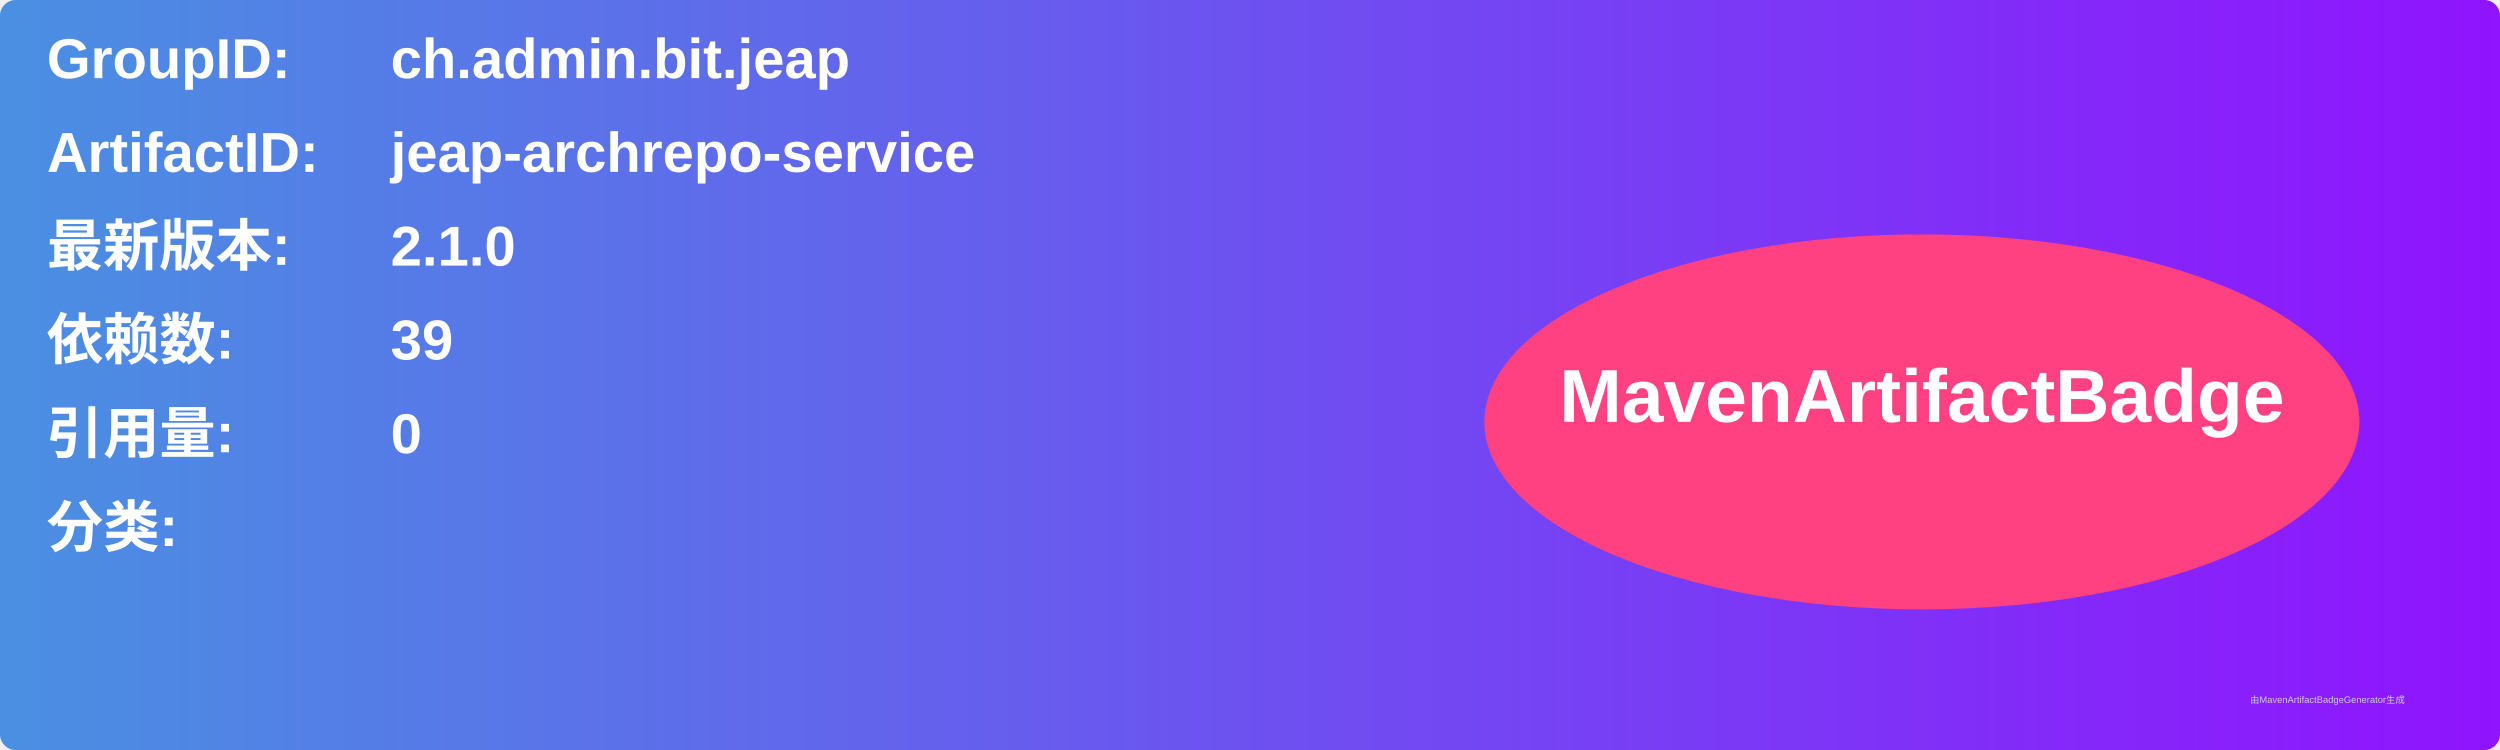
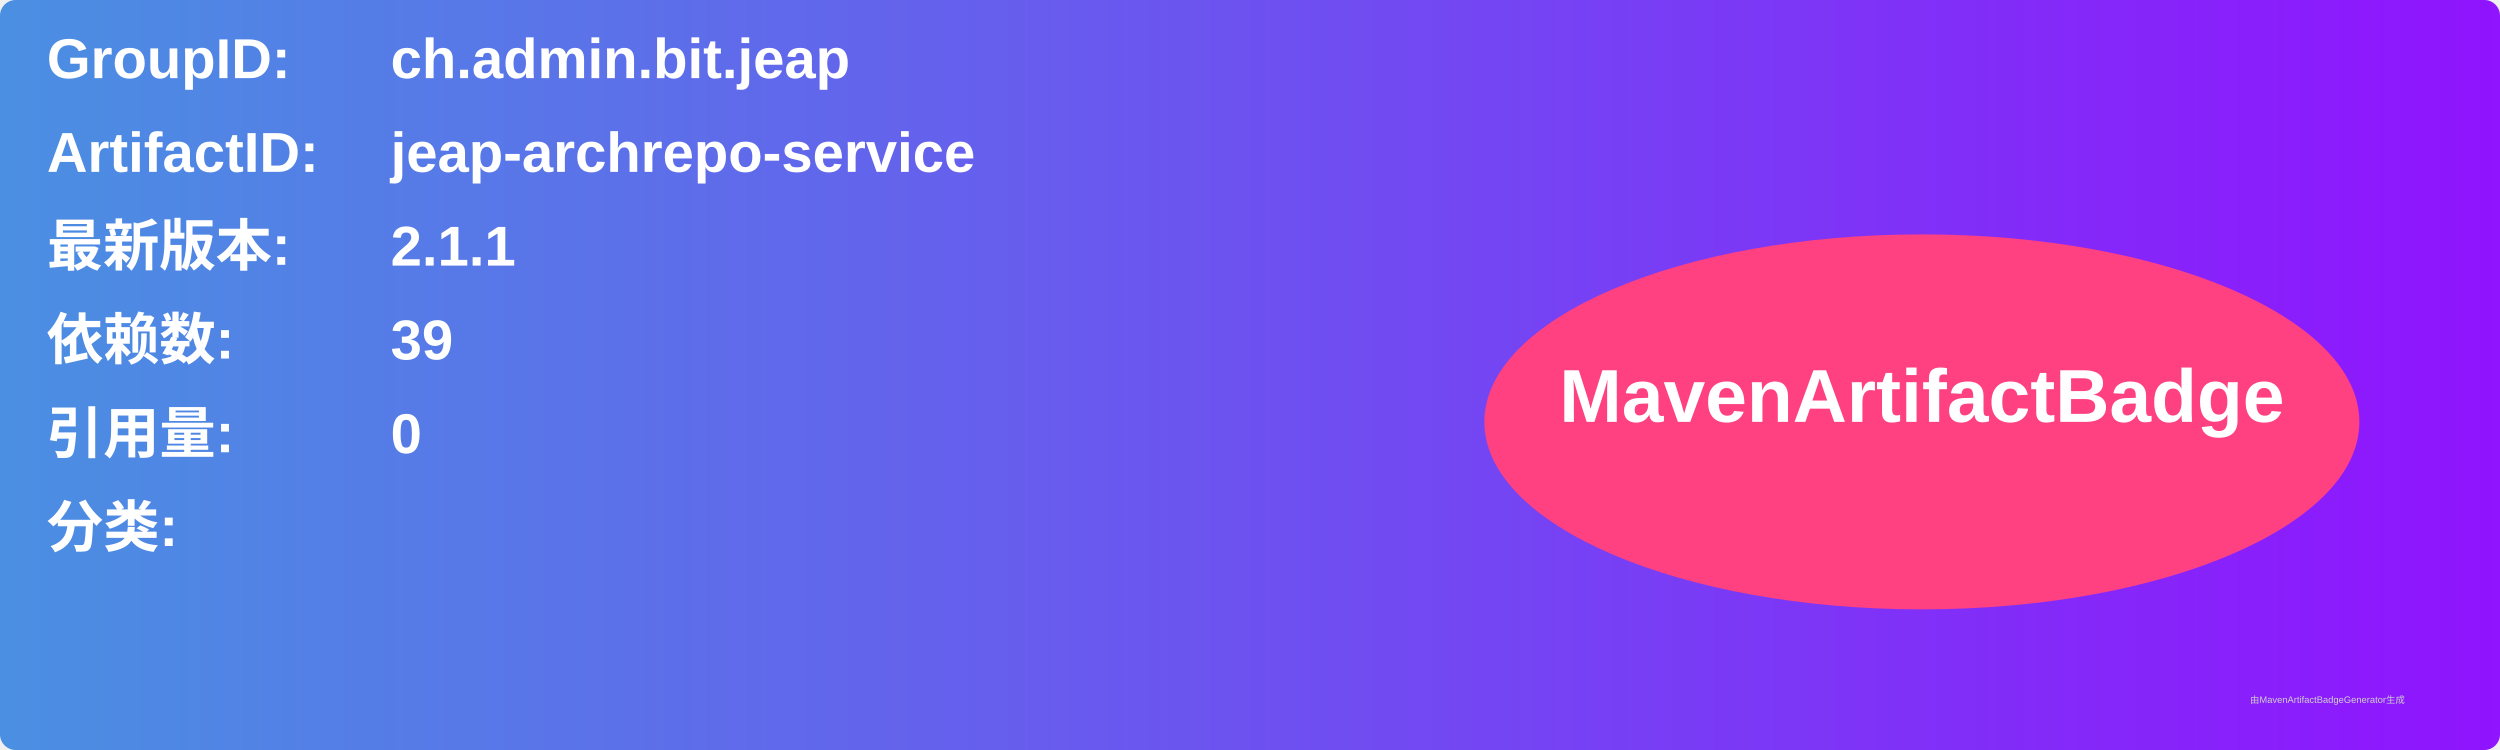
<svg xmlns="http://www.w3.org/2000/svg" width="800" height="240" viewBox="0 0 800 240">
  <linearGradient id="grad" x1="0%" y1="0%" x2="100%" y2="0%">
    <stop offset="0%" stop-color="#4a90e2" />
    <stop offset="100%" stop-color="#9013fe" />
  </linearGradient>
  <rect width="100%" height="100%" rx="5" ry="5" fill="url(#grad)" />
  <g transform="translate(15, 15)">
    <text x="0" y="10" font-family="Arial" font-size="18" fill="white" font-weight="bold" width="260">GroupID:</text>
    <text x="110" y="10" font-family="Arial" font-size="18" fill="white" font-weight="bold" width="460">ch.admin.bit.jeap</text>
    <text x="0" y="40" font-family="Arial" font-size="18" fill="white" font-weight="bold" width="260">ArtifactID:</text>
    <text x="110" y="40" font-family="Arial" font-size="18" fill="white" font-weight="bold" width="460">jeap-archrepo-service</text>
    <text x="0" y="70" font-family="Arial" font-size="18" fill="white" font-weight="bold">最新版本:</text>
    <text x="110" y="70" font-family="Arial" font-size="18" fill="white" font-weight="bold">
-       <tspan font-weight="bold">2.1.0</tspan>
+       <tspan font-weight="bold">2.1.1</tspan>
    </text>
    <text x="0" y="100" font-family="Arial" font-size="18" fill="white" font-weight="bold">依赖数: </text>
    <text x="110" y="100" font-family="Arial" font-size="18" fill="white">
      <tspan font-weight="bold">39</tspan>
    </text>
    <text x="0" y="130" font-family="Arial" font-size="18" fill="white" font-weight="bold">引用量: </text>
    <text x="110" y="130" font-family="Arial" font-size="18" fill="white">
      <tspan font-weight="bold">0</tspan>
    </text>
    <text x="0" y="160" font-family="Arial" font-size="18" fill="white" font-weight="bold">分类:</text>
    <text x="10" y="190" font-family="Arial" font-size="10" fill="white">
      <tspan font-weight="bold" />
    </text>
    <ellipse cx="600" cy="120" rx="140" ry="60" fill="#ff4081" />
    <text x="600" y="120" text-anchor="middle" font-family="Arial" font-size="24" fill="white" font-weight="bold">MavenArtifactBadge</text>
  </g>
  <text x="720" y="225" font-family="Arial" font-size="3" fill="#d0d0d0">由MavenArtifactBadgeGenerator生成</text>
</svg>
